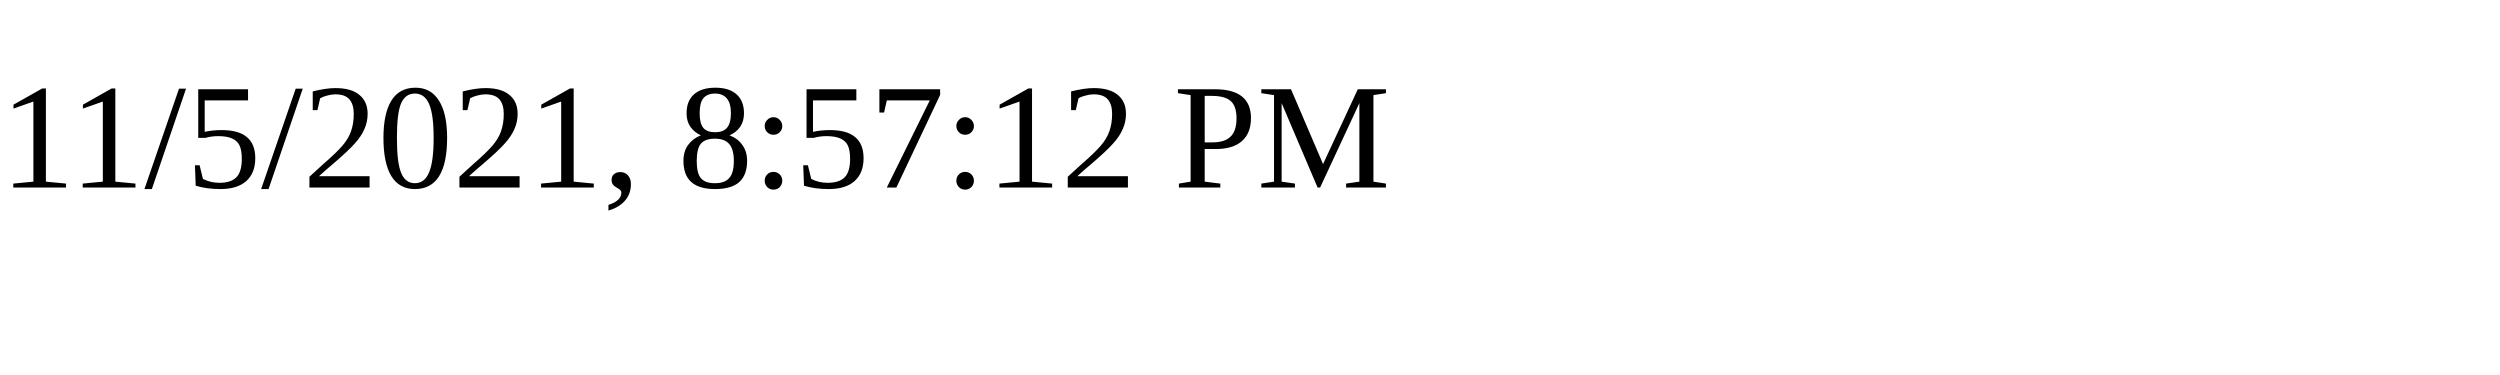
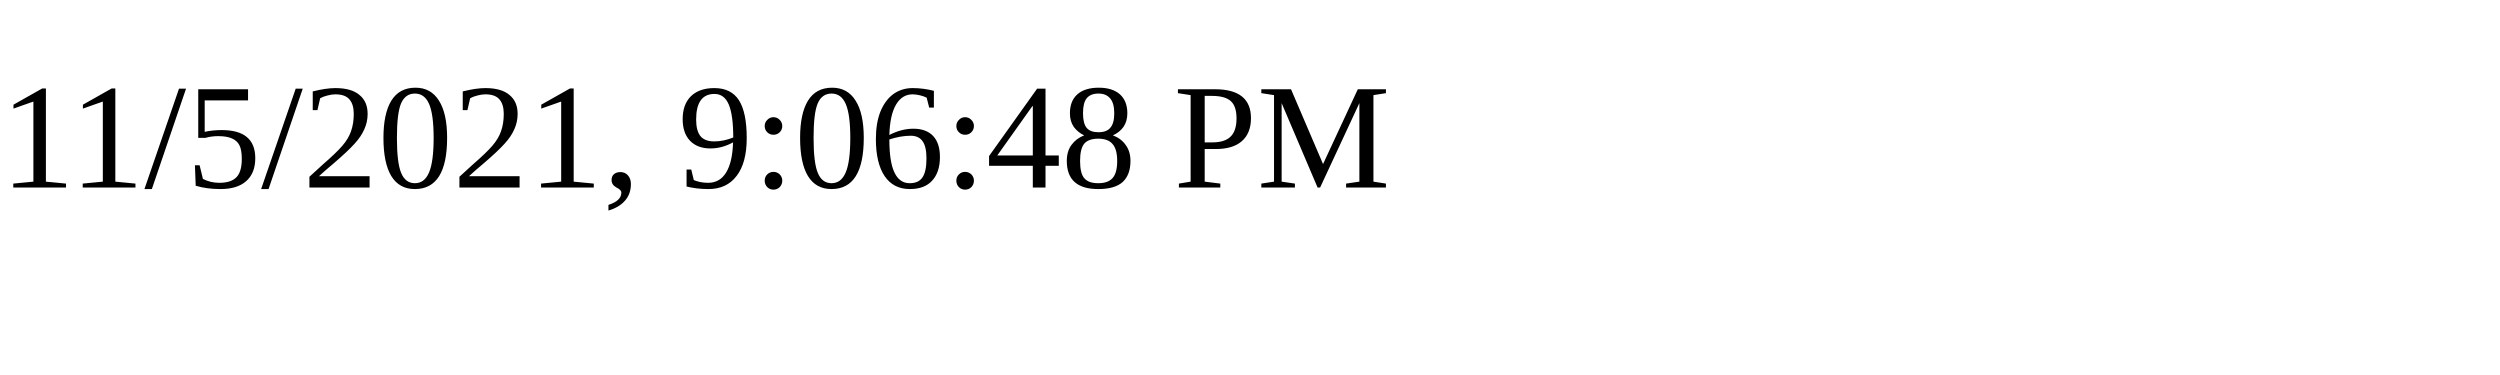
<svg xmlns="http://www.w3.org/2000/svg" height="30" width="200">
-   <text x="0" y="15">11/5/2021, 8:57:12 PM</text>
+   <text x="0" y="15">11/5/2021, 9:06:48 PM</text>
</svg>
